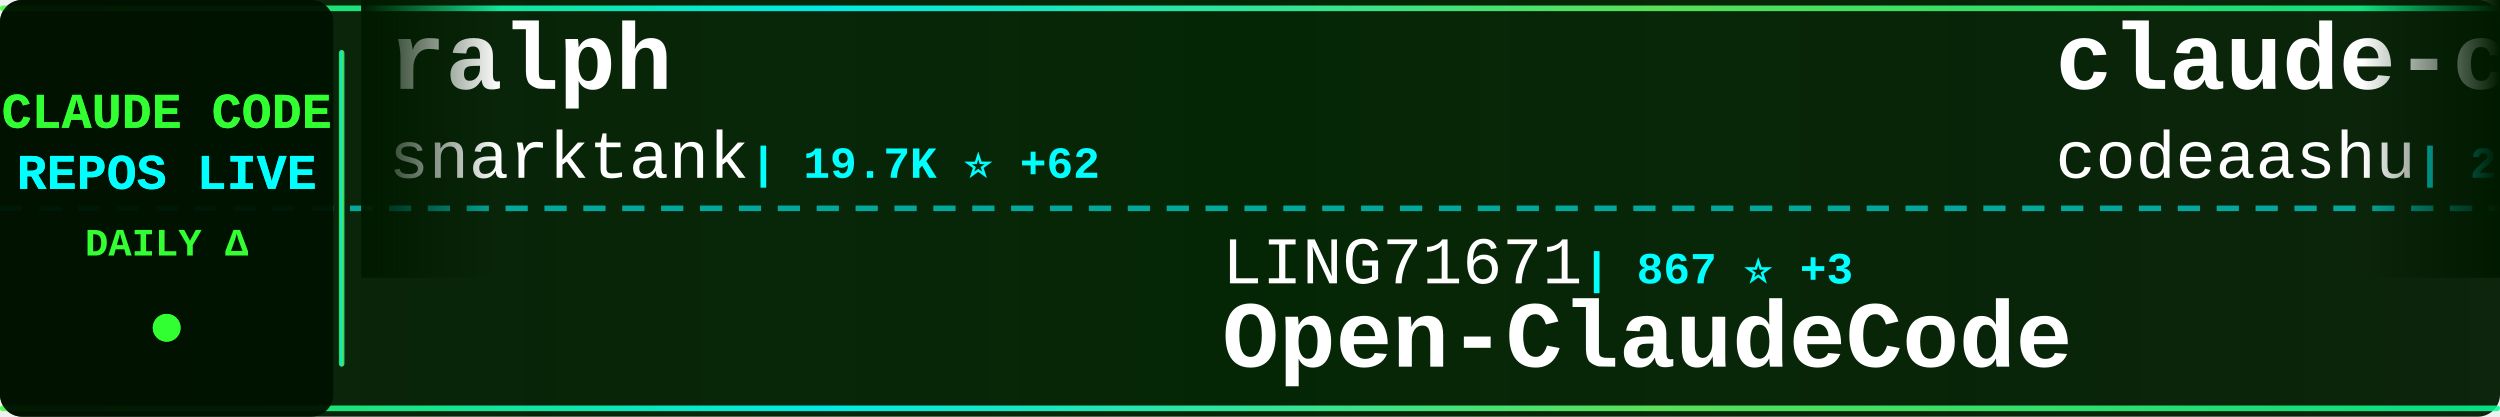
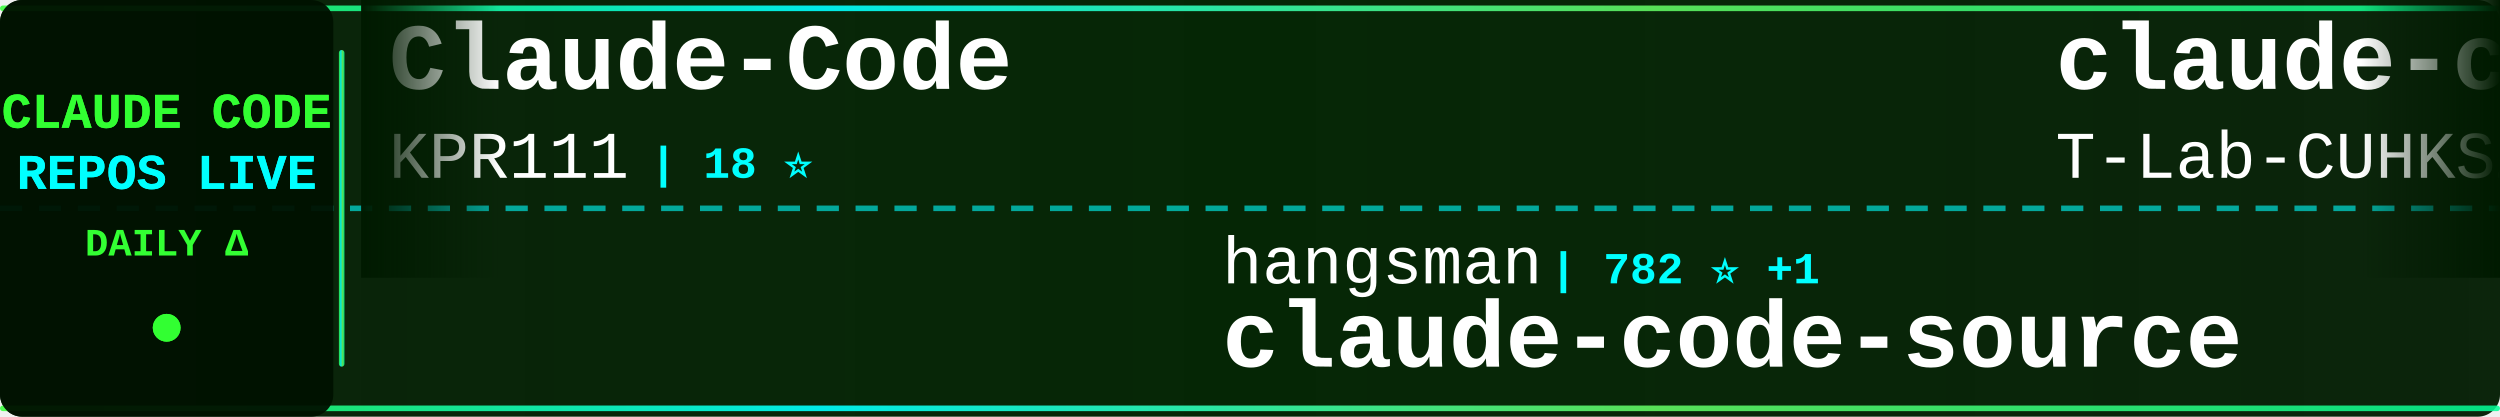
<svg xmlns="http://www.w3.org/2000/svg" width="900" height="150">
  <defs>
    <linearGradient id="tickerBg" x1="0%" y1="0%" x2="100%" y2="0%">
      <stop offset="0%" style="stop-color:#001a00;stop-opacity:0.95" />
      <stop offset="50%" style="stop-color:#002200;stop-opacity:0.98" />
      <stop offset="100%" style="stop-color:#001a00;stop-opacity:0.95" />
    </linearGradient>
    <linearGradient id="borderGrad" x1="0%" y1="0%" x2="100%" y2="0%">
      <stop offset="0%" style="stop-color:#33ff33;stop-opacity:0.85">
        <animate attributeName="stop-opacity" values="0.85;1;0.85" dur="2s" repeatCount="indefinite" />
      </stop>
      <stop offset="33%" style="stop-color:#00ffff;stop-opacity:0.9">
        <animate attributeName="stop-opacity" values="0.9;1;0.9" dur="2.2s" repeatCount="indefinite" />
      </stop>
      <stop offset="66%" style="stop-color:#66ff66;stop-opacity:0.85">
        <animate attributeName="stop-opacity" values="0.85;1;0.85" dur="1.8s" repeatCount="indefinite" />
      </stop>
      <stop offset="100%" style="stop-color:#00ff99;stop-opacity:0.85">
        <animate attributeName="stop-opacity" values="0.85;1;0.85" dur="2s" repeatCount="indefinite" />
      </stop>
    </linearGradient>
    <filter id="textGlow">
      <feGaussianBlur stdDeviation="0.1" result="coloredBlur" />
      <feMerge>
        <feMergeNode in="coloredBlur" />
        <feMergeNode in="SourceGraphic" />
      </feMerge>
    </filter>
    <filter id="metricGlow">
      <feGaussianBlur stdDeviation="0.2" result="coloredBlur" />
      <feMerge>
        <feMergeNode in="coloredBlur" />
        <feMergeNode in="SourceGraphic" />
      </feMerge>
    </filter>
    <linearGradient id="leftFade" x1="0%" y1="0%" x2="100%" y2="0%">
      <stop offset="0%" style="stop-color:#001a00;stop-opacity:1" />
      <stop offset="100%" style="stop-color:#001a00;stop-opacity:0" />
    </linearGradient>
    <linearGradient id="rightFade" x1="0%" y1="0%" x2="100%" y2="0%">
      <stop offset="0%" style="stop-color:#001a00;stop-opacity:0" />
      <stop offset="100%" style="stop-color:#001a00;stop-opacity:1" />
    </linearGradient>
  </defs>
  <rect width="900" height="150" fill="url(#tickerBg)" rx="8" />
  <rect x="0" y="2" width="900" height="2" fill="url(#borderGrad)" rx="1" />
  <rect x="0" y="146" width="900" height="2" fill="url(#borderGrad)" rx="1" />
  <line x1="0" y1="75" x2="900" y2="75" stroke="#00ffff" stroke-width="2" stroke-dasharray="8 6" opacity="0.6" />
  <rect x="0" y="0" width="120" height="150" fill="#001100" opacity="0.95" rx="8" />
  <text x="60" y="46" font-family="'Courier New', monospace" font-size="18" font-weight="bold" fill="#33ff33" text-anchor="middle" filter="url(#textGlow)">
    CLAUDE CODE
  </text>
  <text x="60" y="68" font-family="'Courier New', monospace" font-size="18" font-weight="bold" fill="#00ffff" text-anchor="middle" filter="url(#textGlow)">
    REPOS LIVE
  </text>
  <text x="60" y="92" font-family="'Courier New', monospace" font-size="14" font-weight="bold" fill="#33ff33" text-anchor="middle">
    DAILY Δ
  </text>
  <circle cx="60" cy="118" r="5" fill="#33ff33" filter="url(#metricGlow)">
    <animate attributeName="r" values="4;6;4" dur="1.5s" repeatCount="indefinite" />
    <animate attributeName="opacity" values="0.6;1;0.6" dur="1.5s" repeatCount="indefinite" />
  </circle>
  <rect x="122" y="18" width="2" height="114" fill="url(#borderGrad)" rx="1" />
  <clipPath id="tickerClip">
    <rect x="130" y="0" width="770" height="150" />
  </clipPath>
  <g clip-path="url(#tickerClip)">
    <g id="tickerItems">
      <animateTransform attributeName="transform" attributeType="XML" type="translate" from="0 0" to="-3000 0" dur="54s" repeatCount="indefinite" />
      <g transform="translate(0, 0)">
-         <text x="140" y="32" font-family="'Courier New', monospace" font-size="34" font-weight="bold" fill="#ffffff">ralph</text>
-         <text x="140" y="64" font-family="'Courier New', monospace" font-size="24" font-weight="normal" fill="#ffffff" opacity="1.0">snarktank</text>
-         <text x="270" y="64" font-family="'Courier New', monospace" font-size="16" font-weight="bold" fill="#00ffff"> | 19.7K ⭐ +62</text>
+         <text x="140" y="32" font-family="'Courier New', monospace" font-size="34" font-weight="bold" fill="#ffffff">Claude-Code</text>
+         <text x="140" y="64" font-family="'Courier New', monospace" font-size="24" font-weight="normal" fill="#ffffff" opacity="1.0">KPR111</text>
+         <text x="234" y="64" font-family="'Courier New', monospace" font-size="16" font-weight="bold" fill="#00ffff"> | 18 ⭐</text>
      </g>
      <g transform="translate(300, 0)">
-         <text x="140" y="102" font-family="'Courier New', monospace" font-size="24" font-weight="normal" fill="#ffffff" opacity="1.0">LING71671</text>
-         <text x="270" y="102" font-family="'Courier New', monospace" font-size="16" font-weight="bold" fill="#00ffff"> | 867 ⭐ +3</text>
-         <text x="140" y="132" font-family="'Courier New', monospace" font-size="34" font-weight="bold" fill="#ffffff">Open-ClaudeCode</text>
+         <text x="140" y="102" font-family="'Courier New', monospace" font-size="24" font-weight="normal" fill="#ffffff" opacity="1.0">hangsman</text>
+         <text x="258" y="102" font-family="'Courier New', monospace" font-size="16" font-weight="bold" fill="#00ffff"> | 782 ⭐ +1</text>
+         <text x="140" y="132" font-family="'Courier New', monospace" font-size="34" font-weight="bold" fill="#ffffff">claude-code-source</text>
      </g>
      <g transform="translate(600, 0)">
        <text x="140" y="32" font-family="'Courier New', monospace" font-size="34" font-weight="bold" fill="#ffffff">claude-code</text>
-         <text x="140" y="64" font-family="'Courier New', monospace" font-size="24" font-weight="normal" fill="#ffffff" opacity="1.0">codeaashu</text>
-         <text x="270" y="64" font-family="'Courier New', monospace" font-size="16" font-weight="bold" fill="#00ffff"> | 2.7K ⭐ +9</text>
+         <text x="140" y="64" font-family="'Courier New', monospace" font-size="24" font-weight="normal" fill="#ffffff" opacity="1.0">T-Lab-CUHKSZ</text>
+         <text x="306" y="64" font-family="'Courier New', monospace" font-size="16" font-weight="bold" fill="#00ffff"> | 314 ⭐</text>
      </g>
      <g transform="translate(900, 0)">
-         <text x="140" y="102" font-family="'Courier New', monospace" font-size="24" font-weight="normal" fill="#ffffff" opacity="1.0">pengchengneo</text>
-         <text x="306" y="102" font-family="'Courier New', monospace" font-size="16" font-weight="bold" fill="#00ffff"> | 1.4K ⭐ +6</text>
-         <text x="140" y="132" font-family="'Courier New', monospace" font-size="34" font-weight="bold" fill="#ffffff">Claude-Code</text>
+         <text x="140" y="102" font-family="'Courier New', monospace" font-size="24" font-weight="normal" fill="#ffffff" opacity="1.0">1rgs</text>
+         <text x="210" y="102" font-family="'Courier New', monospace" font-size="16" font-weight="bold" fill="#00ffff"> | 3.6K ⭐ +3</text>
+         <text x="140" y="132" font-family="'Courier New', monospace" font-size="34" font-weight="bold" fill="#ffffff">claude-code-proxy</text>
      </g>
      <g transform="translate(1200, 0)">
-         <text x="140" y="32" font-family="'Courier New', monospace" font-size="34" font-weight="bold" fill="#ffffff">claude-code-settings</text>
-         <text x="140" y="64" font-family="'Courier New', monospace" font-size="24" font-weight="normal" fill="#ffffff" opacity="1.0">feiskyer</text>
-         <text x="258" y="64" font-family="'Courier New', monospace" font-size="16" font-weight="bold" fill="#00ffff"> | 1.5K ⭐ +2</text>
+         <text x="140" y="32" font-family="'Courier New', monospace" font-size="34" font-weight="bold" fill="#ffffff">claude-code-action</text>
+         <text x="140" y="64" font-family="'Courier New', monospace" font-size="24" font-weight="normal" fill="#ffffff" opacity="1.0">anthropics</text>
+         <text x="282" y="64" font-family="'Courier New', monospace" font-size="16" font-weight="bold" fill="#00ffff"> | 7.8K ⭐ +21</text>
      </g>
      <g transform="translate(1500, 0)">
-         <text x="140" y="102" font-family="'Courier New', monospace" font-size="24" font-weight="normal" fill="#ffffff" opacity="1.0">Alishahryar1</text>
-         <text x="306" y="102" font-family="'Courier New', monospace" font-size="16" font-weight="bold" fill="#00ffff"> | 30.3K ⭐ +333</text>
-         <text x="140" y="132" font-family="'Courier New', monospace" font-size="34" font-weight="bold" fill="#ffffff">free-claude-code</text>
+         <text x="140" y="102" font-family="'Courier New', monospace" font-size="24" font-weight="normal" fill="#ffffff" opacity="1.0">pedrohcgs</text>
+         <text x="270" y="102" font-family="'Courier New', monospace" font-size="16" font-weight="bold" fill="#00ffff"> | 1.2K ⭐ +11</text>
+         <text x="140" y="132" font-family="'Courier New', monospace" font-size="34" font-weight="bold" fill="#ffffff">claude-code-my-workflow</text>
      </g>
      <g transform="translate(1800, 0)">
-         <text x="140" y="32" font-family="'Courier New', monospace" font-size="34" font-weight="bold" fill="#ffffff">claude-code-source</text>
-         <text x="140" y="64" font-family="'Courier New', monospace" font-size="24" font-weight="normal" fill="#ffffff" opacity="1.0">hangsman</text>
-         <text x="258" y="64" font-family="'Courier New', monospace" font-size="16" font-weight="bold" fill="#00ffff"> | 782 ⭐ +2</text>
+         <text x="140" y="32" font-family="'Courier New', monospace" font-size="34" font-weight="bold" fill="#ffffff">Claude-Code-Game-Studios</text>
+         <text x="140" y="64" font-family="'Courier New', monospace" font-size="24" font-weight="normal" fill="#ffffff" opacity="1.0">Donchitos</text>
+         <text x="270" y="64" font-family="'Courier New', monospace" font-size="16" font-weight="bold" fill="#00ffff"> | 20.2K ⭐ +125</text>
      </g>
      <g transform="translate(2100, 0)">
-         <text x="140" y="102" font-family="'Courier New', monospace" font-size="24" font-weight="normal" fill="#ffffff" opacity="1.0">Donchitos</text>
-         <text x="270" y="102" font-family="'Courier New', monospace" font-size="16" font-weight="bold" fill="#00ffff"> | 20.2K ⭐ +133</text>
-         <text x="140" y="132" font-family="'Courier New', monospace" font-size="34" font-weight="bold" fill="#ffffff">Claude-Code-Game-Studios</text>
+         <text x="140" y="102" font-family="'Courier New', monospace" font-size="24" font-weight="normal" fill="#ffffff" opacity="1.0">Tinkeringg-Lab</text>
+         <text x="330" y="102" font-family="'Courier New', monospace" font-size="16" font-weight="bold" fill="#00ffff"> | 205 ⭐</text>
+         <text x="140" y="132" font-family="'Courier New', monospace" font-size="34" font-weight="bold" fill="#ffffff">claude-code</text>
      </g>
      <g transform="translate(2400, 0)">
-         <text x="140" y="32" font-family="'Courier New', monospace" font-size="34" font-weight="bold" fill="#ffffff">ralph-claude-code</text>
-         <text x="140" y="64" font-family="'Courier New', monospace" font-size="24" font-weight="normal" fill="#ffffff" opacity="1.0">frankbria</text>
-         <text x="270" y="64" font-family="'Courier New', monospace" font-size="16" font-weight="bold" fill="#00ffff"> | 9.2K ⭐ +13</text>
+         <text x="140" y="32" font-family="'Courier New', monospace" font-size="34" font-weight="bold" fill="#ffffff">claude-code</text>
+         <text x="140" y="64" font-family="'Courier New', monospace" font-size="24" font-weight="normal" fill="#ffffff" opacity="1.0">tanbiralam</text>
+         <text x="282" y="64" font-family="'Courier New', monospace" font-size="16" font-weight="bold" fill="#00ffff"> | 1.8K ⭐ +4</text>
      </g>
      <g transform="translate(2700, 0)">
-         <text x="140" y="102" font-family="'Courier New', monospace" font-size="24" font-weight="normal" fill="#ffffff" opacity="1.0">anthropics</text>
-         <text x="282" y="102" font-family="'Courier New', monospace" font-size="16" font-weight="bold" fill="#00ffff"> | 4.9K ⭐ +14</text>
-         <text x="140" y="132" font-family="'Courier New', monospace" font-size="34" font-weight="bold" fill="#ffffff">claude-code-security-rev...</text>
+         <text x="140" y="102" font-family="'Courier New', monospace" font-size="24" font-weight="normal" fill="#ffffff" opacity="1.0">isboyjc</text>
+         <text x="246" y="102" font-family="'Courier New', monospace" font-size="16" font-weight="bold" fill="#00ffff"> | 157 ⭐</text>
+         <text x="140" y="132" font-family="'Courier New', monospace" font-size="34" font-weight="bold" fill="#ffffff">claude-code</text>
      </g>
      <g transform="translate(3000, 0)">
-         <text x="140" y="32" font-family="'Courier New', monospace" font-size="34" font-weight="bold" fill="#ffffff">ralph</text>
-         <text x="140" y="64" font-family="'Courier New', monospace" font-size="24" font-weight="normal" fill="#ffffff" opacity="1.0">snarktank</text>
-         <text x="270" y="64" font-family="'Courier New', monospace" font-size="16" font-weight="bold" fill="#00ffff"> | 19.7K ⭐ +62</text>
+         <text x="140" y="32" font-family="'Courier New', monospace" font-size="34" font-weight="bold" fill="#ffffff">Claude-Code</text>
+         <text x="140" y="64" font-family="'Courier New', monospace" font-size="24" font-weight="normal" fill="#ffffff" opacity="1.0">KPR111</text>
+         <text x="234" y="64" font-family="'Courier New', monospace" font-size="16" font-weight="bold" fill="#00ffff"> | 18 ⭐</text>
      </g>
      <g transform="translate(3300, 0)">
-         <text x="140" y="102" font-family="'Courier New', monospace" font-size="24" font-weight="normal" fill="#ffffff" opacity="1.0">LING71671</text>
-         <text x="270" y="102" font-family="'Courier New', monospace" font-size="16" font-weight="bold" fill="#00ffff"> | 867 ⭐ +3</text>
-         <text x="140" y="132" font-family="'Courier New', monospace" font-size="34" font-weight="bold" fill="#ffffff">Open-ClaudeCode</text>
+         <text x="140" y="102" font-family="'Courier New', monospace" font-size="24" font-weight="normal" fill="#ffffff" opacity="1.0">hangsman</text>
+         <text x="258" y="102" font-family="'Courier New', monospace" font-size="16" font-weight="bold" fill="#00ffff"> | 782 ⭐ +1</text>
+         <text x="140" y="132" font-family="'Courier New', monospace" font-size="34" font-weight="bold" fill="#ffffff">claude-code-source</text>
      </g>
      <g transform="translate(3600, 0)">
        <text x="140" y="32" font-family="'Courier New', monospace" font-size="34" font-weight="bold" fill="#ffffff">claude-code</text>
-         <text x="140" y="64" font-family="'Courier New', monospace" font-size="24" font-weight="normal" fill="#ffffff" opacity="1.0">codeaashu</text>
-         <text x="270" y="64" font-family="'Courier New', monospace" font-size="16" font-weight="bold" fill="#00ffff"> | 2.7K ⭐ +9</text>
+         <text x="140" y="64" font-family="'Courier New', monospace" font-size="24" font-weight="normal" fill="#ffffff" opacity="1.0">T-Lab-CUHKSZ</text>
+         <text x="306" y="64" font-family="'Courier New', monospace" font-size="16" font-weight="bold" fill="#00ffff"> | 314 ⭐</text>
      </g>
      <g transform="translate(3900, 0)">
-         <text x="140" y="102" font-family="'Courier New', monospace" font-size="24" font-weight="normal" fill="#ffffff" opacity="1.0">pengchengneo</text>
-         <text x="306" y="102" font-family="'Courier New', monospace" font-size="16" font-weight="bold" fill="#00ffff"> | 1.4K ⭐ +6</text>
-         <text x="140" y="132" font-family="'Courier New', monospace" font-size="34" font-weight="bold" fill="#ffffff">Claude-Code</text>
+         <text x="140" y="102" font-family="'Courier New', monospace" font-size="24" font-weight="normal" fill="#ffffff" opacity="1.0">1rgs</text>
+         <text x="210" y="102" font-family="'Courier New', monospace" font-size="16" font-weight="bold" fill="#00ffff"> | 3.6K ⭐ +3</text>
+         <text x="140" y="132" font-family="'Courier New', monospace" font-size="34" font-weight="bold" fill="#ffffff">claude-code-proxy</text>
      </g>
    </g>
  </g>
  <rect x="130" y="0" width="50" height="100" fill="url(#leftFade)" />
  <rect x="850" y="0" width="50" height="100" fill="url(#rightFade)" />
</svg>
